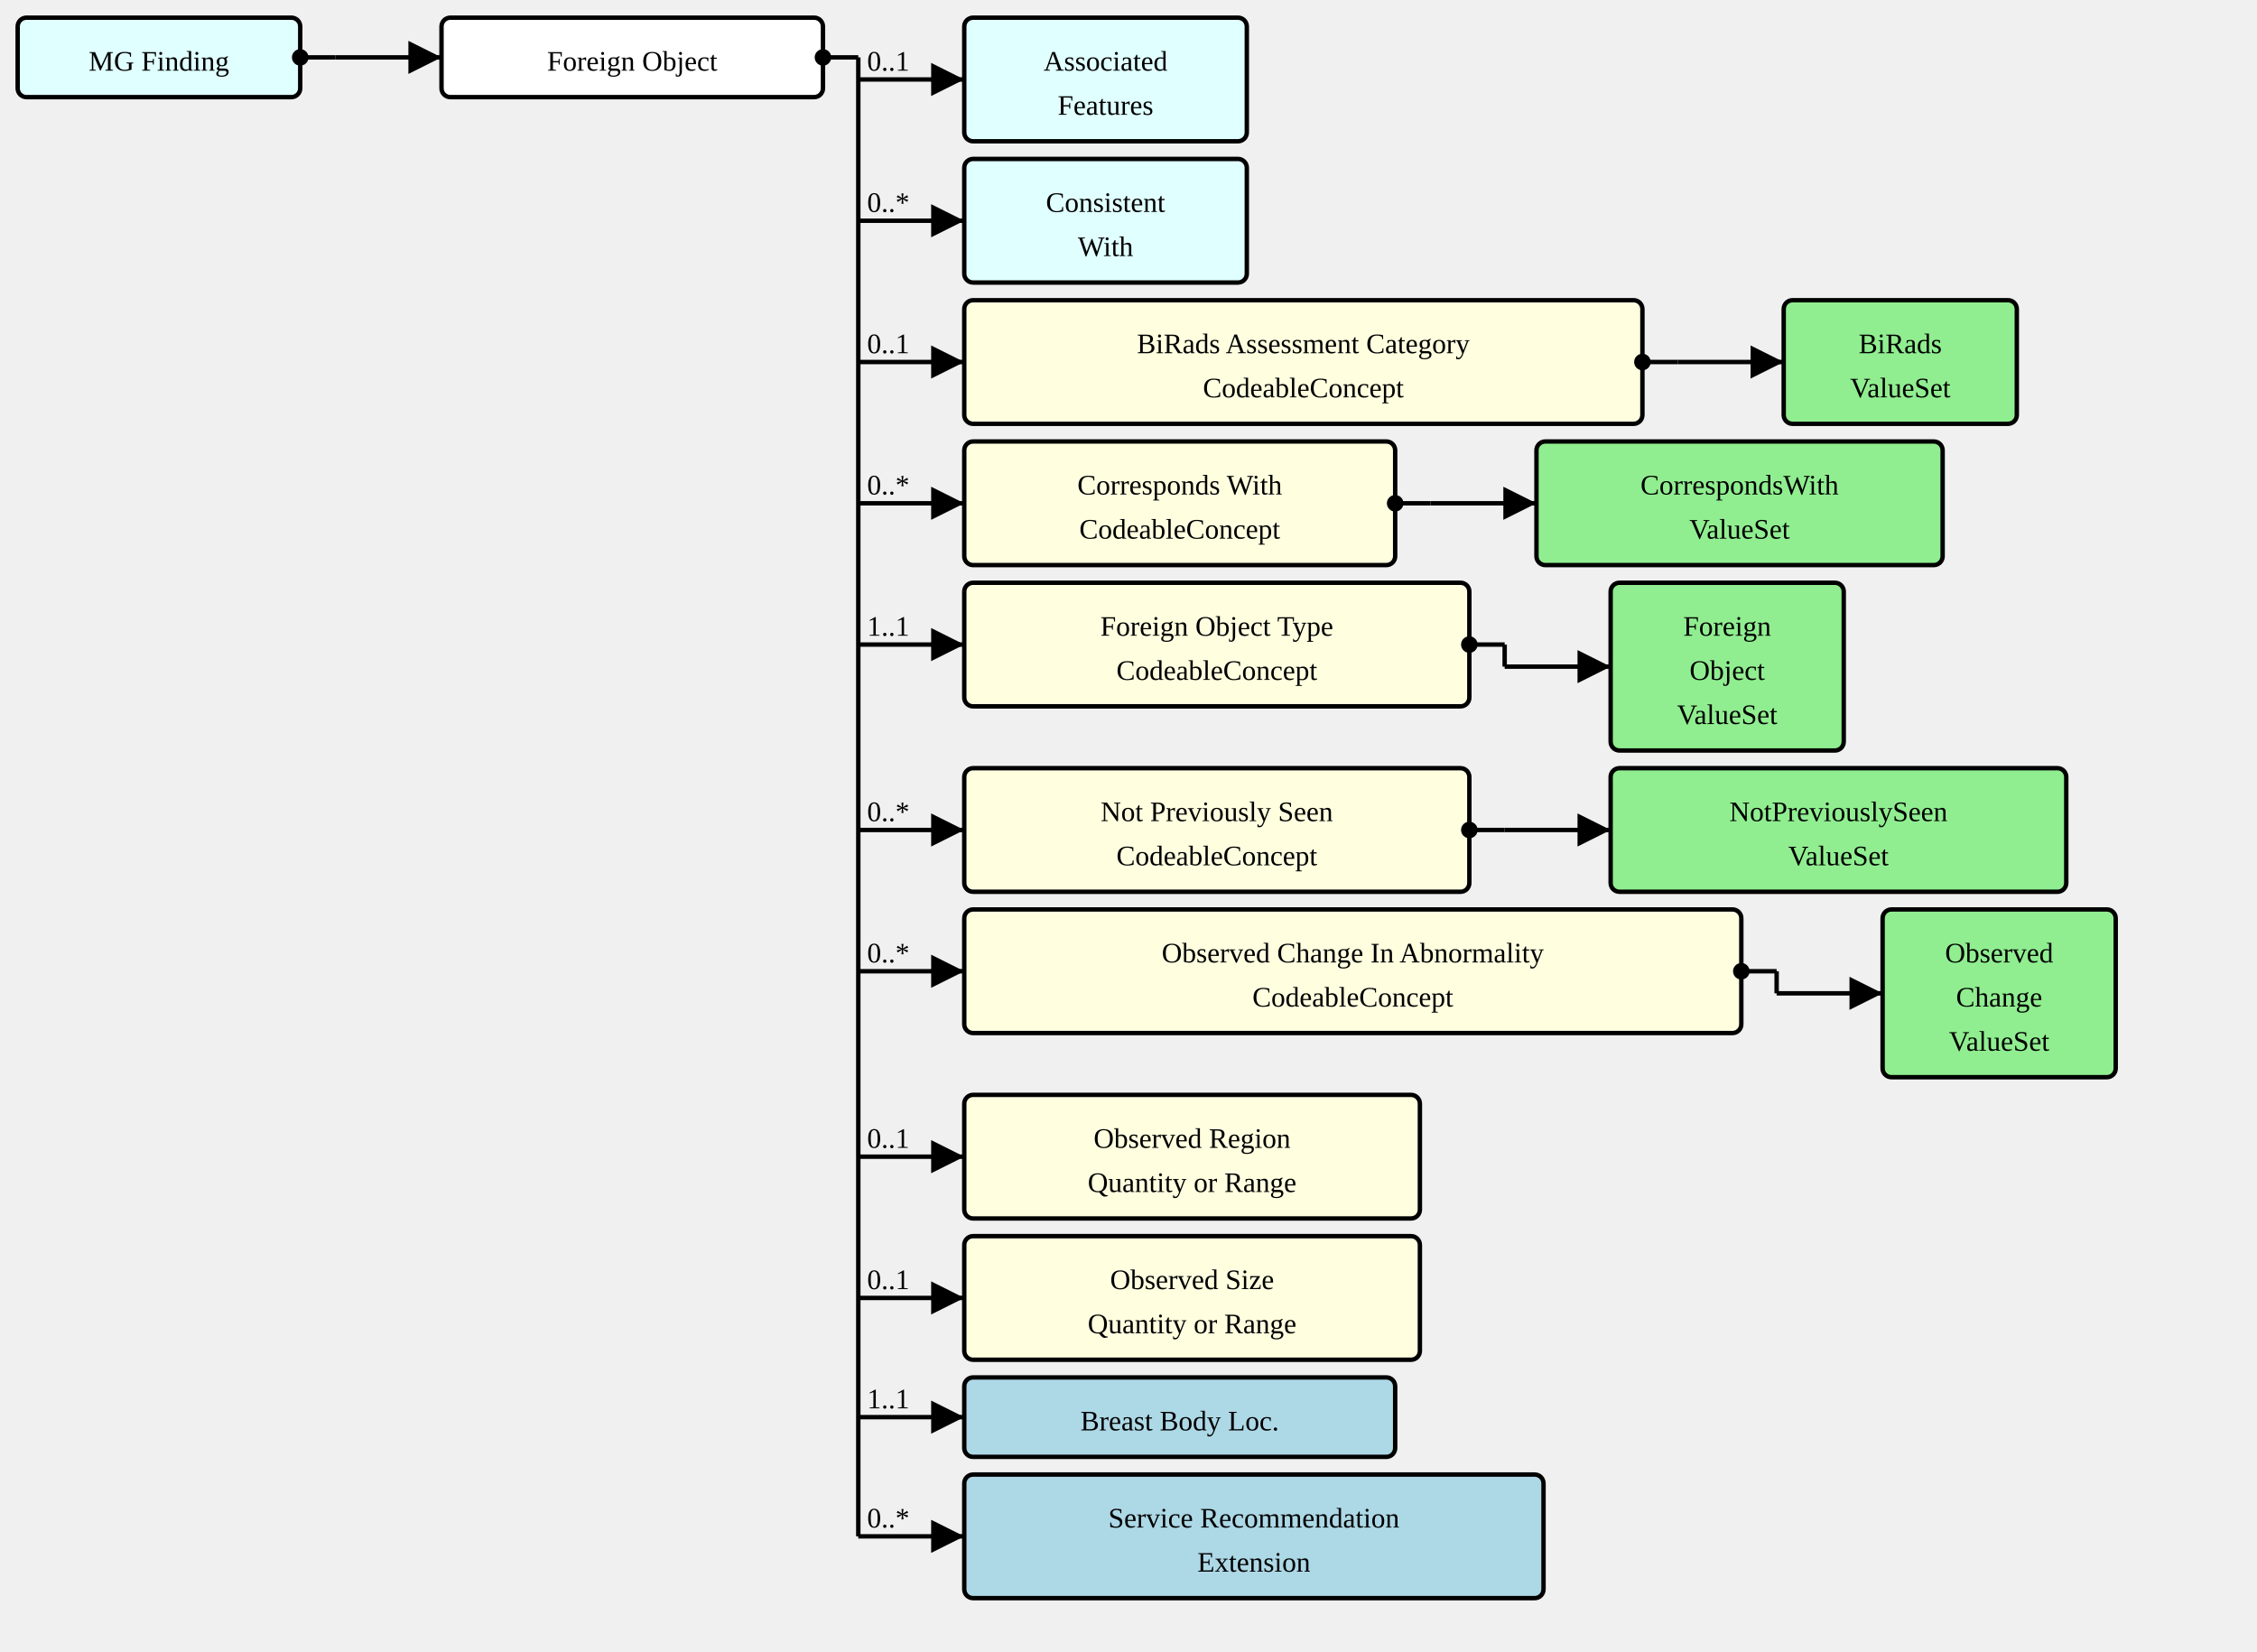
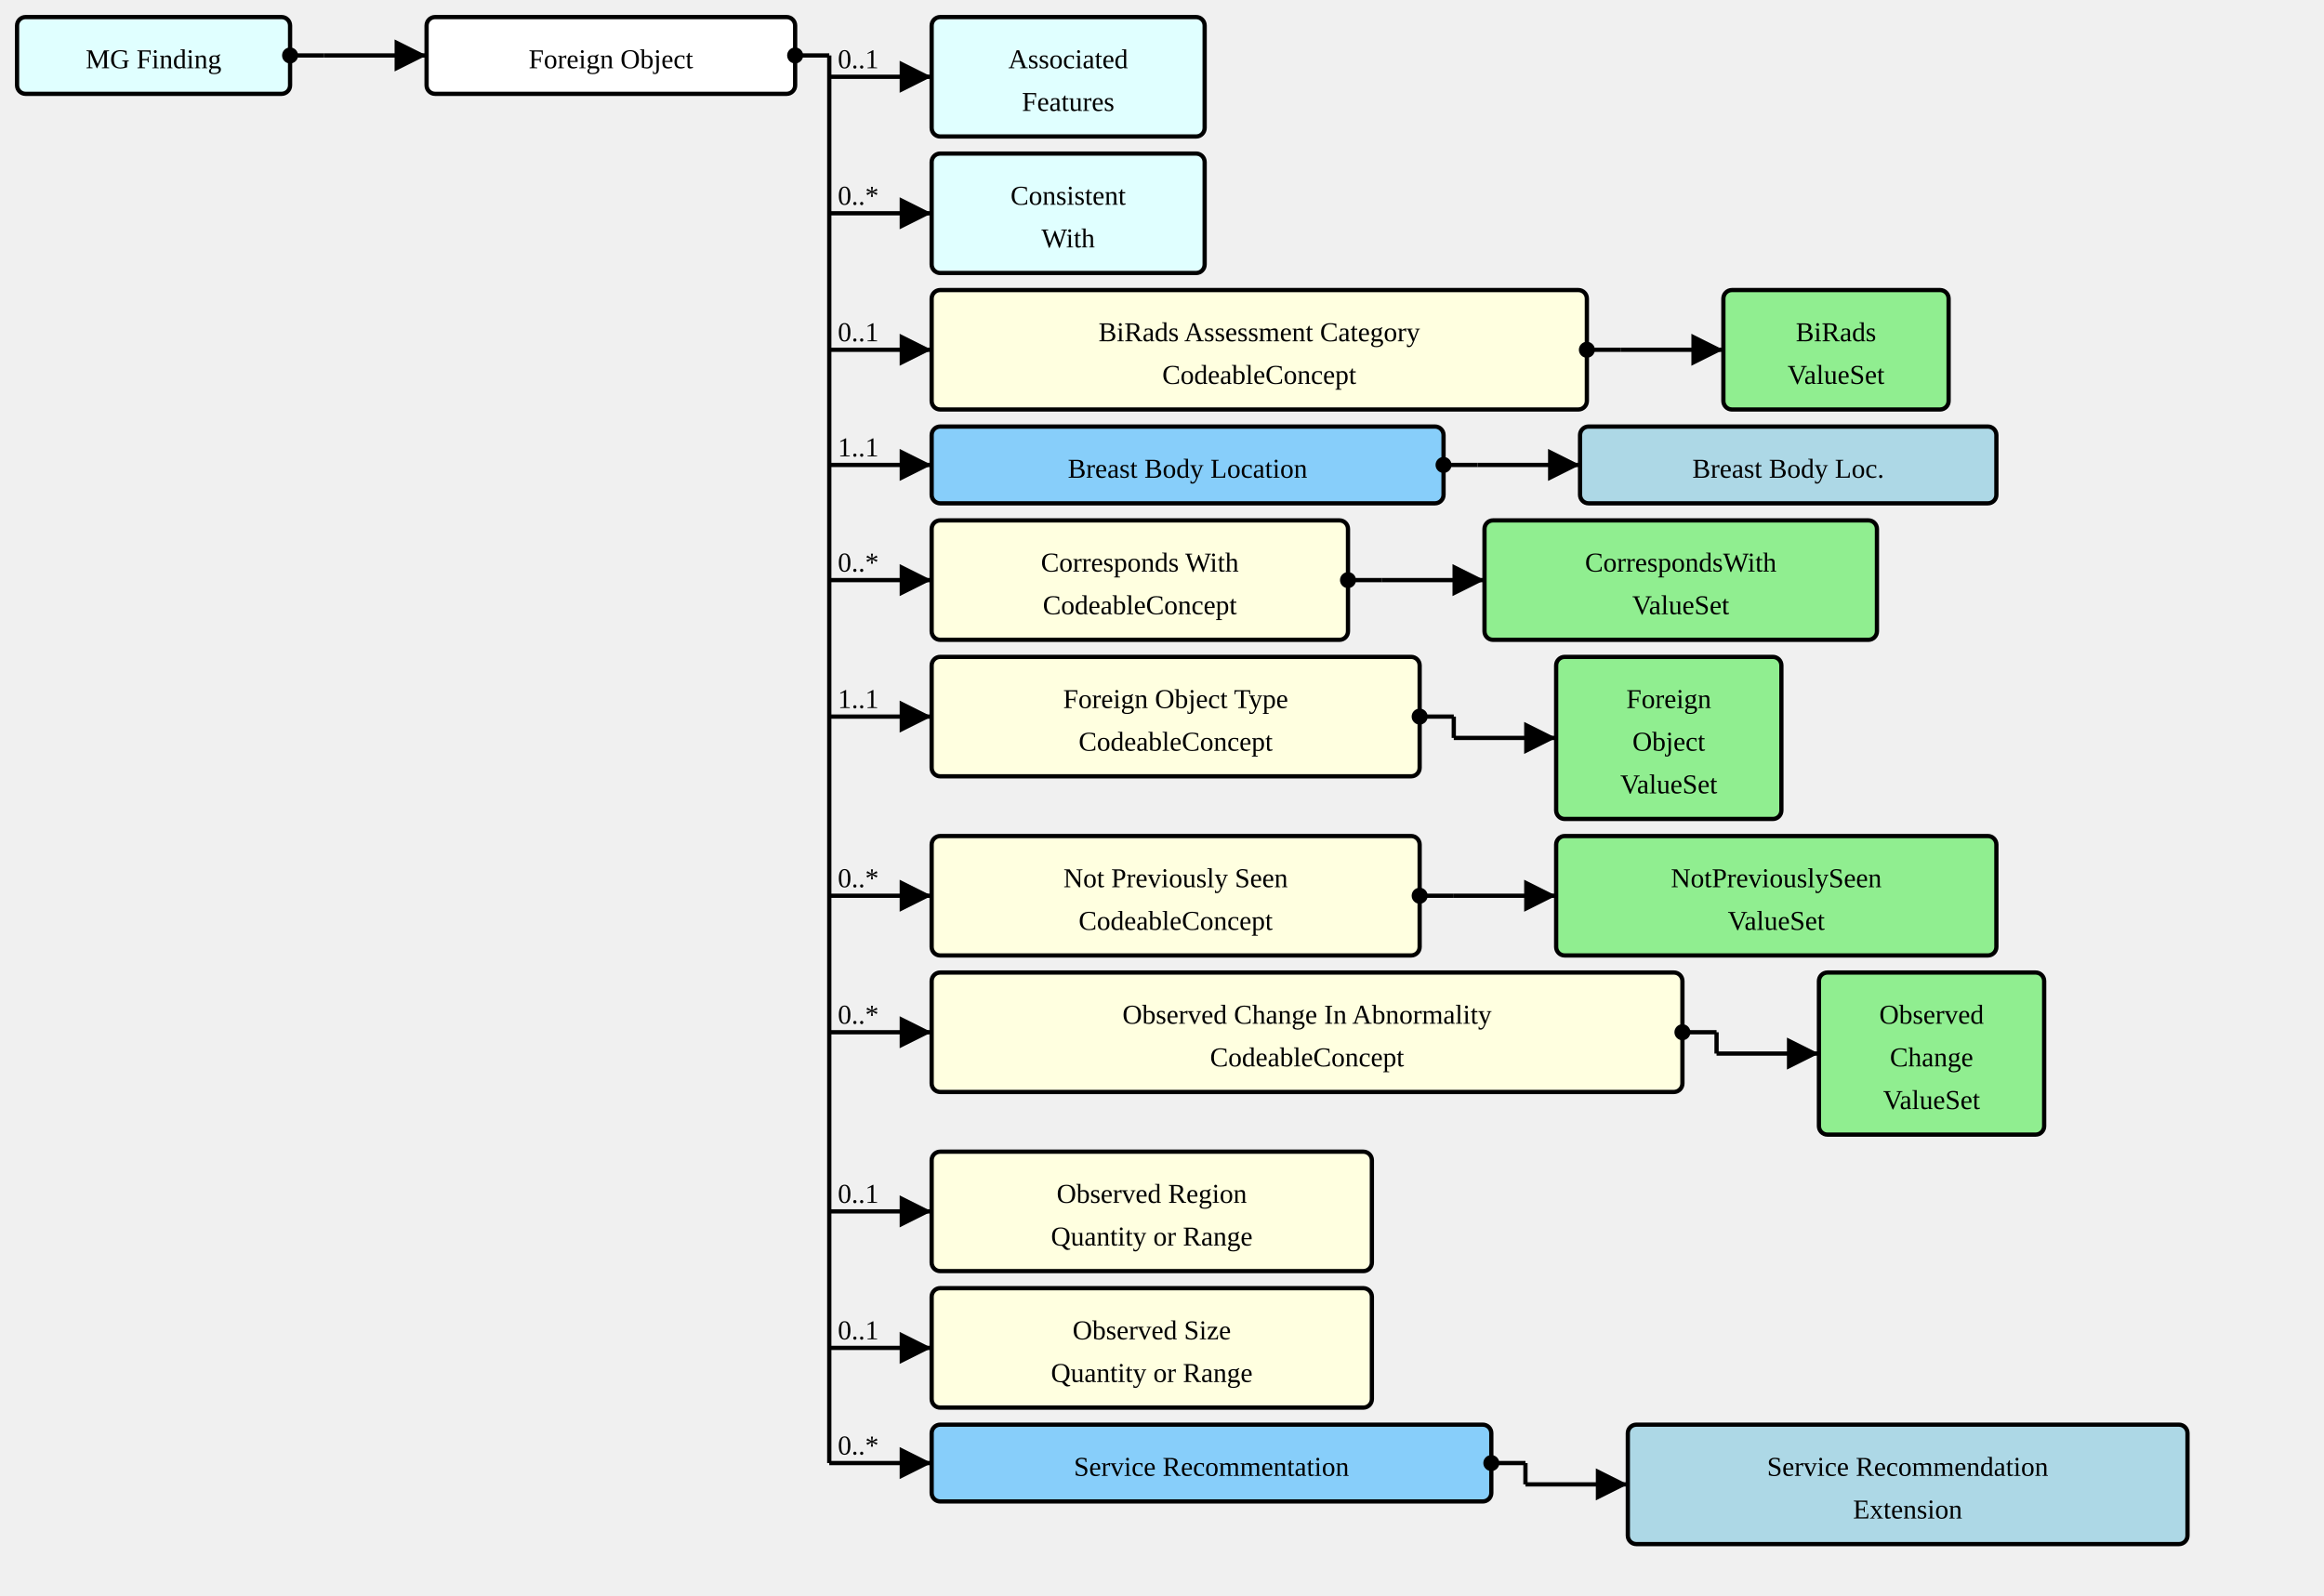
- <svg xmlns="http://www.w3.org/2000/svg" version="1.1" width="958.5" height="701.25">
+ <svg xmlns="http://www.w3.org/2000/svg" version="1.1" width="1021.5" height="701.25">
  <defs>
    <marker id="arrowStart" markerWidth="3.75" markerHeight="3.75" markerUnits="px" refX="1.875" refY="1.875">
      <circle fill="Black" stroke-width="0" cx="1.875" cy="1.875" r="1.875" />
    </marker>
    <marker id="arrowEnd" markerWidth="7.5" markerHeight="7.5" markerUnits="px" refX="7.5" refY="3.75">
      <polygon fill="Black" stroke-width="0" points="0 0 7.5 3.75 0 7.5" />
    </marker>
  </defs>
  <g>
    <g transform="translate(7.5 7.5)">
      <rect fill="LightCyan" stroke="Black" stroke-width="1.875" x="0" y="0" width="120" height="33.75" rx="3.75" ry="3.75" />
      <a href="./StructureDefinition-MGFinding.html" target="_top">
        <text x="60" y="22.5" text-anchor="middle">MG Finding</text>
      </a>
    </g>
    <line stroke="Black" stroke-width="1.875" marker-end="url(#arrowEnd)" x1="142.5" y1="24.375" x2="187.5" y2="24.375" />
    <text x="146.25" y="20.625" text-anchor="left" />
    <line stroke="Black" stroke-width="1.875" marker-start="url(#arrowStart)" x1="127.5" y1="24.375" x2="142.5" y2="24.375" />
    <line stroke="Black" stroke-width="1.875" x1="142.5" y1="24.375" x2="142.5" y2="24.375" />
  </g>
  <g>
    <g transform="translate(187.5 7.5)">
      <rect fill="White" stroke="Black" stroke-width="1.875" x="0" y="0" width="162" height="33.75" rx="3.75" ry="3.75" />
      <text x="81" y="22.5" text-anchor="middle">Foreign Object</text>
    </g>
    <line stroke="Black" stroke-width="1.875" marker-end="url(#arrowEnd)" x1="364.5" y1="33.75" x2="409.5" y2="33.75" />
    <text x="368.25" y="30" text-anchor="left">0..1</text>
    <line stroke="Black" stroke-width="1.875" marker-end="url(#arrowEnd)" x1="364.5" y1="93.75" x2="409.5" y2="93.75" />
    <text x="368.25" y="90" text-anchor="left">0..*</text>
    <line stroke="Black" stroke-width="1.875" marker-end="url(#arrowEnd)" x1="364.5" y1="153.75" x2="409.5" y2="153.75" />
    <text x="368.25" y="150" text-anchor="left">0..1</text>
-     <line stroke="Black" stroke-width="1.875" marker-end="url(#arrowEnd)" x1="364.5" y1="213.75" x2="409.5" y2="213.75" />
-     <text x="368.25" y="210" text-anchor="left">0..*</text>
-     <line stroke="Black" stroke-width="1.875" marker-end="url(#arrowEnd)" x1="364.5" y1="273.75" x2="409.5" y2="273.75" />
-     <text x="368.25" y="270" text-anchor="left">1..1</text>
-     <line stroke="Black" stroke-width="1.875" marker-end="url(#arrowEnd)" x1="364.5" y1="352.5" x2="409.5" y2="352.5" />
-     <text x="368.25" y="348.75" text-anchor="left">0..*</text>
-     <line stroke="Black" stroke-width="1.875" marker-end="url(#arrowEnd)" x1="364.5" y1="412.5" x2="409.5" y2="412.5" />
-     <text x="368.25" y="408.75" text-anchor="left">0..*</text>
-     <line stroke="Black" stroke-width="1.875" marker-end="url(#arrowEnd)" x1="364.5" y1="491.25" x2="409.5" y2="491.25" />
-     <text x="368.25" y="487.5" text-anchor="left">0..1</text>
-     <line stroke="Black" stroke-width="1.875" marker-end="url(#arrowEnd)" x1="364.5" y1="551.25" x2="409.5" y2="551.25" />
-     <text x="368.25" y="547.5" text-anchor="left">0..1</text>
-     <line stroke="Black" stroke-width="1.875" marker-end="url(#arrowEnd)" x1="364.5" y1="601.875" x2="409.5" y2="601.875" />
-     <text x="368.25" y="598.125" text-anchor="left">1..1</text>
-     <line stroke="Black" stroke-width="1.875" marker-end="url(#arrowEnd)" x1="364.5" y1="652.5" x2="409.5" y2="652.5" />
-     <text x="368.25" y="648.75" text-anchor="left">0..*</text>
+     <line stroke="Black" stroke-width="1.875" marker-end="url(#arrowEnd)" x1="364.5" y1="204.375" x2="409.5" y2="204.375" />
+     <text x="368.25" y="200.625" text-anchor="left">1..1</text>
+     <line stroke="Black" stroke-width="1.875" marker-end="url(#arrowEnd)" x1="364.5" y1="255" x2="409.5" y2="255" />
+     <text x="368.25" y="251.25" text-anchor="left">0..*</text>
+     <line stroke="Black" stroke-width="1.875" marker-end="url(#arrowEnd)" x1="364.5" y1="315" x2="409.5" y2="315" />
+     <text x="368.25" y="311.25" text-anchor="left">1..1</text>
+     <line stroke="Black" stroke-width="1.875" marker-end="url(#arrowEnd)" x1="364.5" y1="393.75" x2="409.5" y2="393.75" />
+     <text x="368.25" y="390" text-anchor="left">0..*</text>
+     <line stroke="Black" stroke-width="1.875" marker-end="url(#arrowEnd)" x1="364.5" y1="453.75" x2="409.5" y2="453.75" />
+     <text x="368.25" y="450" text-anchor="left">0..*</text>
+     <line stroke="Black" stroke-width="1.875" marker-end="url(#arrowEnd)" x1="364.5" y1="532.5" x2="409.5" y2="532.5" />
+     <text x="368.25" y="528.75" text-anchor="left">0..1</text>
+     <line stroke="Black" stroke-width="1.875" marker-end="url(#arrowEnd)" x1="364.5" y1="592.5" x2="409.5" y2="592.5" />
+     <text x="368.25" y="588.75" text-anchor="left">0..1</text>
+     <line stroke="Black" stroke-width="1.875" marker-end="url(#arrowEnd)" x1="364.5" y1="643.125" x2="409.5" y2="643.125" />
+     <text x="368.25" y="639.375" text-anchor="left">0..*</text>
    <line stroke="Black" stroke-width="1.875" marker-start="url(#arrowStart)" x1="349.5" y1="24.375" x2="364.5" y2="24.375" />
-     <line stroke="Black" stroke-width="1.875" x1="364.5" y1="24.375" x2="364.5" y2="652.5" />
+     <line stroke="Black" stroke-width="1.875" x1="364.5" y1="24.375" x2="364.5" y2="643.125" />
  </g>
  <g>
    <g transform="translate(409.5 7.5)">
      <rect fill="LightCyan" stroke="Black" stroke-width="1.875" x="0" y="0" width="120" height="52.5" rx="3.75" ry="3.75" />
      <a href="./StructureDefinition-AssociatedFeatures.html" target="_top">
        <text x="60" y="22.5" text-anchor="middle">Associated</text>
      </a>
      <a href="./StructureDefinition-AssociatedFeatures.html" target="_top">
        <text x="60" y="41.25" text-anchor="middle">Features</text>
      </a>
    </g>
  </g>
  <g>
    <g transform="translate(409.5 67.5)">
      <rect fill="LightCyan" stroke="Black" stroke-width="1.875" x="0" y="0" width="120" height="52.5" rx="3.75" ry="3.75" />
      <a href="./StructureDefinition-ConsistentWith.html" target="_top">
        <text x="60" y="22.5" text-anchor="middle">Consistent</text>
      </a>
      <a href="./StructureDefinition-ConsistentWith.html" target="_top">
        <text x="60" y="41.25" text-anchor="middle">With</text>
      </a>
    </g>
  </g>
  <g>
    <g transform="translate(409.5 127.5)">
      <a href="StructureDefinition-AbnormalityForeignObject-definitions.html#Observation.component:biRadsAssessmentCategory" target="_top">
        <rect fill="LightYellow" stroke="Black" stroke-width="1.875" x="0" y="0" width="288" height="52.5" rx="3.75" ry="3.75" />
      </a>
      <a href="StructureDefinition-AbnormalityForeignObject-definitions.html#Observation.component:biRadsAssessmentCategory" target="_top">
        <text x="144" y="22.5" text-anchor="middle">BiRads Assessment Category</text>
      </a>
      <a href="StructureDefinition-AbnormalityForeignObject-definitions.html#Observation.component:biRadsAssessmentCategory" target="_top">
        <text x="144" y="41.25" text-anchor="middle">CodeableConcept</text>
      </a>
    </g>
    <line stroke="Black" stroke-width="1.875" marker-end="url(#arrowEnd)" x1="712.5" y1="153.75" x2="757.5" y2="153.75" />
    <line stroke="Black" stroke-width="1.875" marker-start="url(#arrowStart)" x1="697.5" y1="153.75" x2="712.5" y2="153.75" />
    <line stroke="Black" stroke-width="1.875" x1="712.5" y1="153.75" x2="712.5" y2="153.75" />
  </g>
  <g>
    <g transform="translate(757.5 127.5)">
      <rect fill="LightGreen" stroke="Black" stroke-width="1.875" x="0" y="0" width="99" height="52.5" rx="3.75" ry="3.75" />
      <a href="./ValueSet-BiRadsAssessmentCategoriesVS.html" target="_top">
        <text x="49.5" y="22.5" text-anchor="middle">BiRads</text>
      </a>
      <a href="./ValueSet-BiRadsAssessmentCategoriesVS.html" target="_top">
        <text x="49.5" y="41.25" text-anchor="middle">ValueSet</text>
      </a>
    </g>
  </g>
  <g>
    <g transform="translate(409.5 187.5)">
+       <a href="StructureDefinition-AbnormalityForeignObject-definitions.html#Observation.bodySite.extension:breastBodyLocation" target="_top">
+         <rect fill="LightSkyBlue" stroke="Black" stroke-width="1.875" x="0" y="0" width="225" height="33.75" rx="3.75" ry="3.75" />
+       </a>
+       <a href="StructureDefinition-AbnormalityForeignObject-definitions.html#Observation.bodySite.extension:breastBodyLocation" target="_top">
+         <text x="112.5" y="22.5" text-anchor="middle">Breast Body Location</text>
+       </a>
+     </g>
+     <line stroke="Black" stroke-width="1.875" marker-end="url(#arrowEnd)" x1="649.5" y1="204.375" x2="694.5" y2="204.375" />
+     <line stroke="Black" stroke-width="1.875" marker-start="url(#arrowStart)" x1="634.5" y1="204.375" x2="649.5" y2="204.375" />
+     <line stroke="Black" stroke-width="1.875" x1="649.5" y1="204.375" x2="649.5" y2="204.375" />
+   </g>
+   <g>
+     <g transform="translate(694.5 187.5)">
+       <rect fill="LightBlue" stroke="Black" stroke-width="1.875" x="0" y="0" width="183" height="33.75" rx="3.75" ry="3.75" />
+       <a href="./StructureDefinition-BreastBodyLocationExtension.html" target="_top">
+         <text x="91.5" y="22.5" text-anchor="middle">Breast Body Loc.</text>
+       </a>
+     </g>
+   </g>
+   <g>
+     <g transform="translate(409.5 228.75)">
      <a href="StructureDefinition-AbnormalityForeignObject-definitions.html#Observation.component:correspondsWith" target="_top">
        <rect fill="LightYellow" stroke="Black" stroke-width="1.875" x="0" y="0" width="183" height="52.5" rx="3.75" ry="3.75" />
      </a>
      <a href="StructureDefinition-AbnormalityForeignObject-definitions.html#Observation.component:correspondsWith" target="_top">
        <text x="91.5" y="22.5" text-anchor="middle">Corresponds With</text>
      </a>
      <a href="StructureDefinition-AbnormalityForeignObject-definitions.html#Observation.component:correspondsWith" target="_top">
        <text x="91.5" y="41.25" text-anchor="middle">CodeableConcept</text>
      </a>
    </g>
-     <line stroke="Black" stroke-width="1.875" marker-end="url(#arrowEnd)" x1="607.5" y1="213.75" x2="652.5" y2="213.75" />
-     <line stroke="Black" stroke-width="1.875" marker-start="url(#arrowStart)" x1="592.5" y1="213.75" x2="607.5" y2="213.75" />
-     <line stroke="Black" stroke-width="1.875" x1="607.5" y1="213.75" x2="607.5" y2="213.75" />
-   </g>
-   <g>
-     <g transform="translate(652.5 187.5)">
+     <line stroke="Black" stroke-width="1.875" marker-end="url(#arrowEnd)" x1="607.5" y1="255" x2="652.5" y2="255" />
+     <line stroke="Black" stroke-width="1.875" marker-start="url(#arrowStart)" x1="592.5" y1="255" x2="607.5" y2="255" />
+     <line stroke="Black" stroke-width="1.875" x1="607.5" y1="255" x2="607.5" y2="255" />
+   </g>
+   <g>
+     <g transform="translate(652.5 228.75)">
      <rect fill="LightGreen" stroke="Black" stroke-width="1.875" x="0" y="0" width="172.5" height="52.5" rx="3.75" ry="3.75" />
      <a href="./ValueSet-CorrespondsWithVS.html" target="_top">
        <text x="86.25" y="22.5" text-anchor="middle">CorrespondsWith</text>
      </a>
      <a href="./ValueSet-CorrespondsWithVS.html" target="_top">
        <text x="86.25" y="41.25" text-anchor="middle">ValueSet</text>
      </a>
    </g>
  </g>
  <g>
-     <g transform="translate(409.5 247.5)">
+     <g transform="translate(409.5 288.75)">
      <a href="StructureDefinition-AbnormalityForeignObject-definitions.html#Observation.component:abnormalityForeignObjectType" target="_top">
        <rect fill="LightYellow" stroke="Black" stroke-width="1.875" x="0" y="0" width="214.5" height="52.5" rx="3.75" ry="3.75" />
      </a>
      <a href="StructureDefinition-AbnormalityForeignObject-definitions.html#Observation.component:abnormalityForeignObjectType" target="_top">
        <text x="107.25" y="22.5" text-anchor="middle">Foreign Object Type</text>
      </a>
      <a href="StructureDefinition-AbnormalityForeignObject-definitions.html#Observation.component:abnormalityForeignObjectType" target="_top">
        <text x="107.25" y="41.25" text-anchor="middle">CodeableConcept</text>
      </a>
    </g>
-     <line stroke="Black" stroke-width="1.875" marker-end="url(#arrowEnd)" x1="639" y1="283.125" x2="684" y2="283.125" />
-     <line stroke="Black" stroke-width="1.875" marker-start="url(#arrowStart)" x1="624" y1="273.75" x2="639" y2="273.75" />
-     <line stroke="Black" stroke-width="1.875" x1="639" y1="273.75" x2="639" y2="283.125" />
-   </g>
-   <g>
-     <g transform="translate(684 247.5)">
+     <line stroke="Black" stroke-width="1.875" marker-end="url(#arrowEnd)" x1="639" y1="324.375" x2="684" y2="324.375" />
+     <line stroke="Black" stroke-width="1.875" marker-start="url(#arrowStart)" x1="624" y1="315" x2="639" y2="315" />
+     <line stroke="Black" stroke-width="1.875" x1="639" y1="315" x2="639" y2="324.375" />
+   </g>
+   <g>
+     <g transform="translate(684 288.75)">
      <rect fill="LightGreen" stroke="Black" stroke-width="1.875" x="0" y="0" width="99" height="71.25" rx="3.75" ry="3.75" />
      <a href="./ValueSet-ForeignObjectVS.html" target="_top">
        <text x="49.5" y="22.5" text-anchor="middle">Foreign</text>
      </a>
      <a href="./ValueSet-ForeignObjectVS.html" target="_top">
        <text x="49.5" y="41.25" text-anchor="middle">Object</text>
      </a>
      <a href="./ValueSet-ForeignObjectVS.html" target="_top">
        <text x="49.5" y="60" text-anchor="middle">ValueSet</text>
      </a>
    </g>
  </g>
  <g>
-     <g transform="translate(409.5 326.25)">
+     <g transform="translate(409.5 367.5)">
      <a href="StructureDefinition-AbnormalityForeignObject-definitions.html#Observation.component:notPreviouslySeen" target="_top">
        <rect fill="LightYellow" stroke="Black" stroke-width="1.875" x="0" y="0" width="214.5" height="52.5" rx="3.75" ry="3.75" />
      </a>
      <a href="StructureDefinition-AbnormalityForeignObject-definitions.html#Observation.component:notPreviouslySeen" target="_top">
        <text x="107.25" y="22.5" text-anchor="middle">Not Previously Seen</text>
      </a>
      <a href="StructureDefinition-AbnormalityForeignObject-definitions.html#Observation.component:notPreviouslySeen" target="_top">
        <text x="107.25" y="41.25" text-anchor="middle">CodeableConcept</text>
      </a>
    </g>
-     <line stroke="Black" stroke-width="1.875" marker-end="url(#arrowEnd)" x1="639" y1="352.5" x2="684" y2="352.5" />
-     <line stroke="Black" stroke-width="1.875" marker-start="url(#arrowStart)" x1="624" y1="352.5" x2="639" y2="352.5" />
-     <line stroke="Black" stroke-width="1.875" x1="639" y1="352.5" x2="639" y2="352.5" />
-   </g>
-   <g>
-     <g transform="translate(684 326.25)">
+     <line stroke="Black" stroke-width="1.875" marker-end="url(#arrowEnd)" x1="639" y1="393.75" x2="684" y2="393.75" />
+     <line stroke="Black" stroke-width="1.875" marker-start="url(#arrowStart)" x1="624" y1="393.75" x2="639" y2="393.75" />
+     <line stroke="Black" stroke-width="1.875" x1="639" y1="393.75" x2="639" y2="393.75" />
+   </g>
+   <g>
+     <g transform="translate(684 367.5)">
      <rect fill="LightGreen" stroke="Black" stroke-width="1.875" x="0" y="0" width="193.5" height="52.5" rx="3.75" ry="3.75" />
      <a href="./ValueSet-NotPreviouslySeenVS.html" target="_top">
        <text x="96.75" y="22.5" text-anchor="middle">NotPreviouslySeen</text>
      </a>
      <a href="./ValueSet-NotPreviouslySeenVS.html" target="_top">
        <text x="96.75" y="41.25" text-anchor="middle">ValueSet</text>
      </a>
    </g>
  </g>
  <g>
-     <g transform="translate(409.5 386.25)">
+     <g transform="translate(409.5 427.5)">
      <a href="StructureDefinition-AbnormalityForeignObject-definitions.html#Observation.component:observedChanges" target="_top">
        <rect fill="LightYellow" stroke="Black" stroke-width="1.875" x="0" y="0" width="330" height="52.5" rx="3.75" ry="3.75" />
      </a>
      <a href="StructureDefinition-AbnormalityForeignObject-definitions.html#Observation.component:observedChanges" target="_top">
        <text x="165" y="22.5" text-anchor="middle">Observed Change In Abnormality</text>
      </a>
      <a href="StructureDefinition-AbnormalityForeignObject-definitions.html#Observation.component:observedChanges" target="_top">
        <text x="165" y="41.25" text-anchor="middle">CodeableConcept</text>
      </a>
    </g>
-     <line stroke="Black" stroke-width="1.875" marker-end="url(#arrowEnd)" x1="754.5" y1="421.875" x2="799.5" y2="421.875" />
-     <line stroke="Black" stroke-width="1.875" marker-start="url(#arrowStart)" x1="739.5" y1="412.5" x2="754.5" y2="412.5" />
-     <line stroke="Black" stroke-width="1.875" x1="754.5" y1="412.5" x2="754.5" y2="421.875" />
-   </g>
-   <g>
-     <g transform="translate(799.5 386.25)">
+     <line stroke="Black" stroke-width="1.875" marker-end="url(#arrowEnd)" x1="754.5" y1="463.125" x2="799.5" y2="463.125" />
+     <line stroke="Black" stroke-width="1.875" marker-start="url(#arrowStart)" x1="739.5" y1="453.75" x2="754.5" y2="453.75" />
+     <line stroke="Black" stroke-width="1.875" x1="754.5" y1="453.75" x2="754.5" y2="463.125" />
+   </g>
+   <g>
+     <g transform="translate(799.5 427.5)">
      <rect fill="LightGreen" stroke="Black" stroke-width="1.875" x="0" y="0" width="99" height="71.25" rx="3.75" ry="3.75" />
      <a href="./ValueSet-ObservedChangesVS.html" target="_top">
        <text x="49.5" y="22.5" text-anchor="middle">Observed</text>
      </a>
      <a href="./ValueSet-ObservedChangesVS.html" target="_top">
        <text x="49.5" y="41.25" text-anchor="middle">Change</text>
      </a>
      <a href="./ValueSet-ObservedChangesVS.html" target="_top">
        <text x="49.5" y="60" text-anchor="middle">ValueSet</text>
      </a>
    </g>
  </g>
  <g>
-     <g transform="translate(409.5 465)">
+     <g transform="translate(409.5 506.25)">
      <a href="StructureDefinition-AbnormalityForeignObject-definitions.html#Observation.component:observedRegion" target="_top">
        <rect fill="LightYellow" stroke="Black" stroke-width="1.875" x="0" y="0" width="193.5" height="52.5" rx="3.75" ry="3.75" />
      </a>
      <a href="StructureDefinition-AbnormalityForeignObject-definitions.html#Observation.component:observedRegion" target="_top">
        <text x="96.75" y="22.5" text-anchor="middle">Observed Region</text>
      </a>
      <a href="StructureDefinition-AbnormalityForeignObject-definitions.html#Observation.component:observedRegion" target="_top">
        <text x="96.75" y="41.25" text-anchor="middle">Quantity or Range</text>
      </a>
    </g>
  </g>
  <g>
-     <g transform="translate(409.5 525)">
+     <g transform="translate(409.5 566.25)">
      <a href="StructureDefinition-AbnormalityForeignObject-definitions.html#Observation.component:observedSize" target="_top">
        <rect fill="LightYellow" stroke="Black" stroke-width="1.875" x="0" y="0" width="193.5" height="52.5" rx="3.75" ry="3.75" />
      </a>
      <a href="StructureDefinition-AbnormalityForeignObject-definitions.html#Observation.component:observedSize" target="_top">
        <text x="96.75" y="22.5" text-anchor="middle">Observed Size</text>
      </a>
      <a href="StructureDefinition-AbnormalityForeignObject-definitions.html#Observation.component:observedSize" target="_top">
        <text x="96.75" y="41.25" text-anchor="middle">Quantity or Range</text>
      </a>
    </g>
  </g>
  <g>
-     <g transform="translate(409.5 585)">
-       <rect fill="LightBlue" stroke="Black" stroke-width="1.875" x="0" y="0" width="183" height="33.75" rx="3.75" ry="3.75" />
-       <a href="./StructureDefinition-BreastBodyLocationExtension.html" target="_top">
-         <text x="91.5" y="22.5" text-anchor="middle">Breast Body Loc.</text>
-       </a>
-     </g>
-   </g>
-   <g>
    <g transform="translate(409.5 626.25)">
+       <a href="StructureDefinition-AbnormalityForeignObject-definitions.html#Observation.extension:serviceRecommendation" target="_top">
+         <rect fill="LightSkyBlue" stroke="Black" stroke-width="1.875" x="0" y="0" width="246" height="33.75" rx="3.75" ry="3.75" />
+       </a>
+       <a href="StructureDefinition-AbnormalityForeignObject-definitions.html#Observation.extension:serviceRecommendation" target="_top">
+         <text x="123" y="22.5" text-anchor="middle">Service Recommentation</text>
+       </a>
+     </g>
+     <line stroke="Black" stroke-width="1.875" marker-end="url(#arrowEnd)" x1="670.5" y1="652.5" x2="715.5" y2="652.5" />
+     <line stroke="Black" stroke-width="1.875" marker-start="url(#arrowStart)" x1="655.5" y1="643.125" x2="670.5" y2="643.125" />
+     <line stroke="Black" stroke-width="1.875" x1="670.5" y1="643.125" x2="670.5" y2="652.5" />
+   </g>
+   <g>
+     <g transform="translate(715.4999 626.25)">
      <rect fill="LightBlue" stroke="Black" stroke-width="1.875" x="0" y="0" width="246" height="52.5" rx="3.75" ry="3.75" />
      <a href="./StructureDefinition-ServiceRecommendationExtension.html" target="_top">
        <text x="123" y="22.5" text-anchor="middle">Service Recommendation</text>
      </a>
      <a href="./StructureDefinition-ServiceRecommendationExtension.html" target="_top">
        <text x="123" y="41.25" text-anchor="middle">Extension</text>
      </a>
    </g>
  </g>
</svg>
